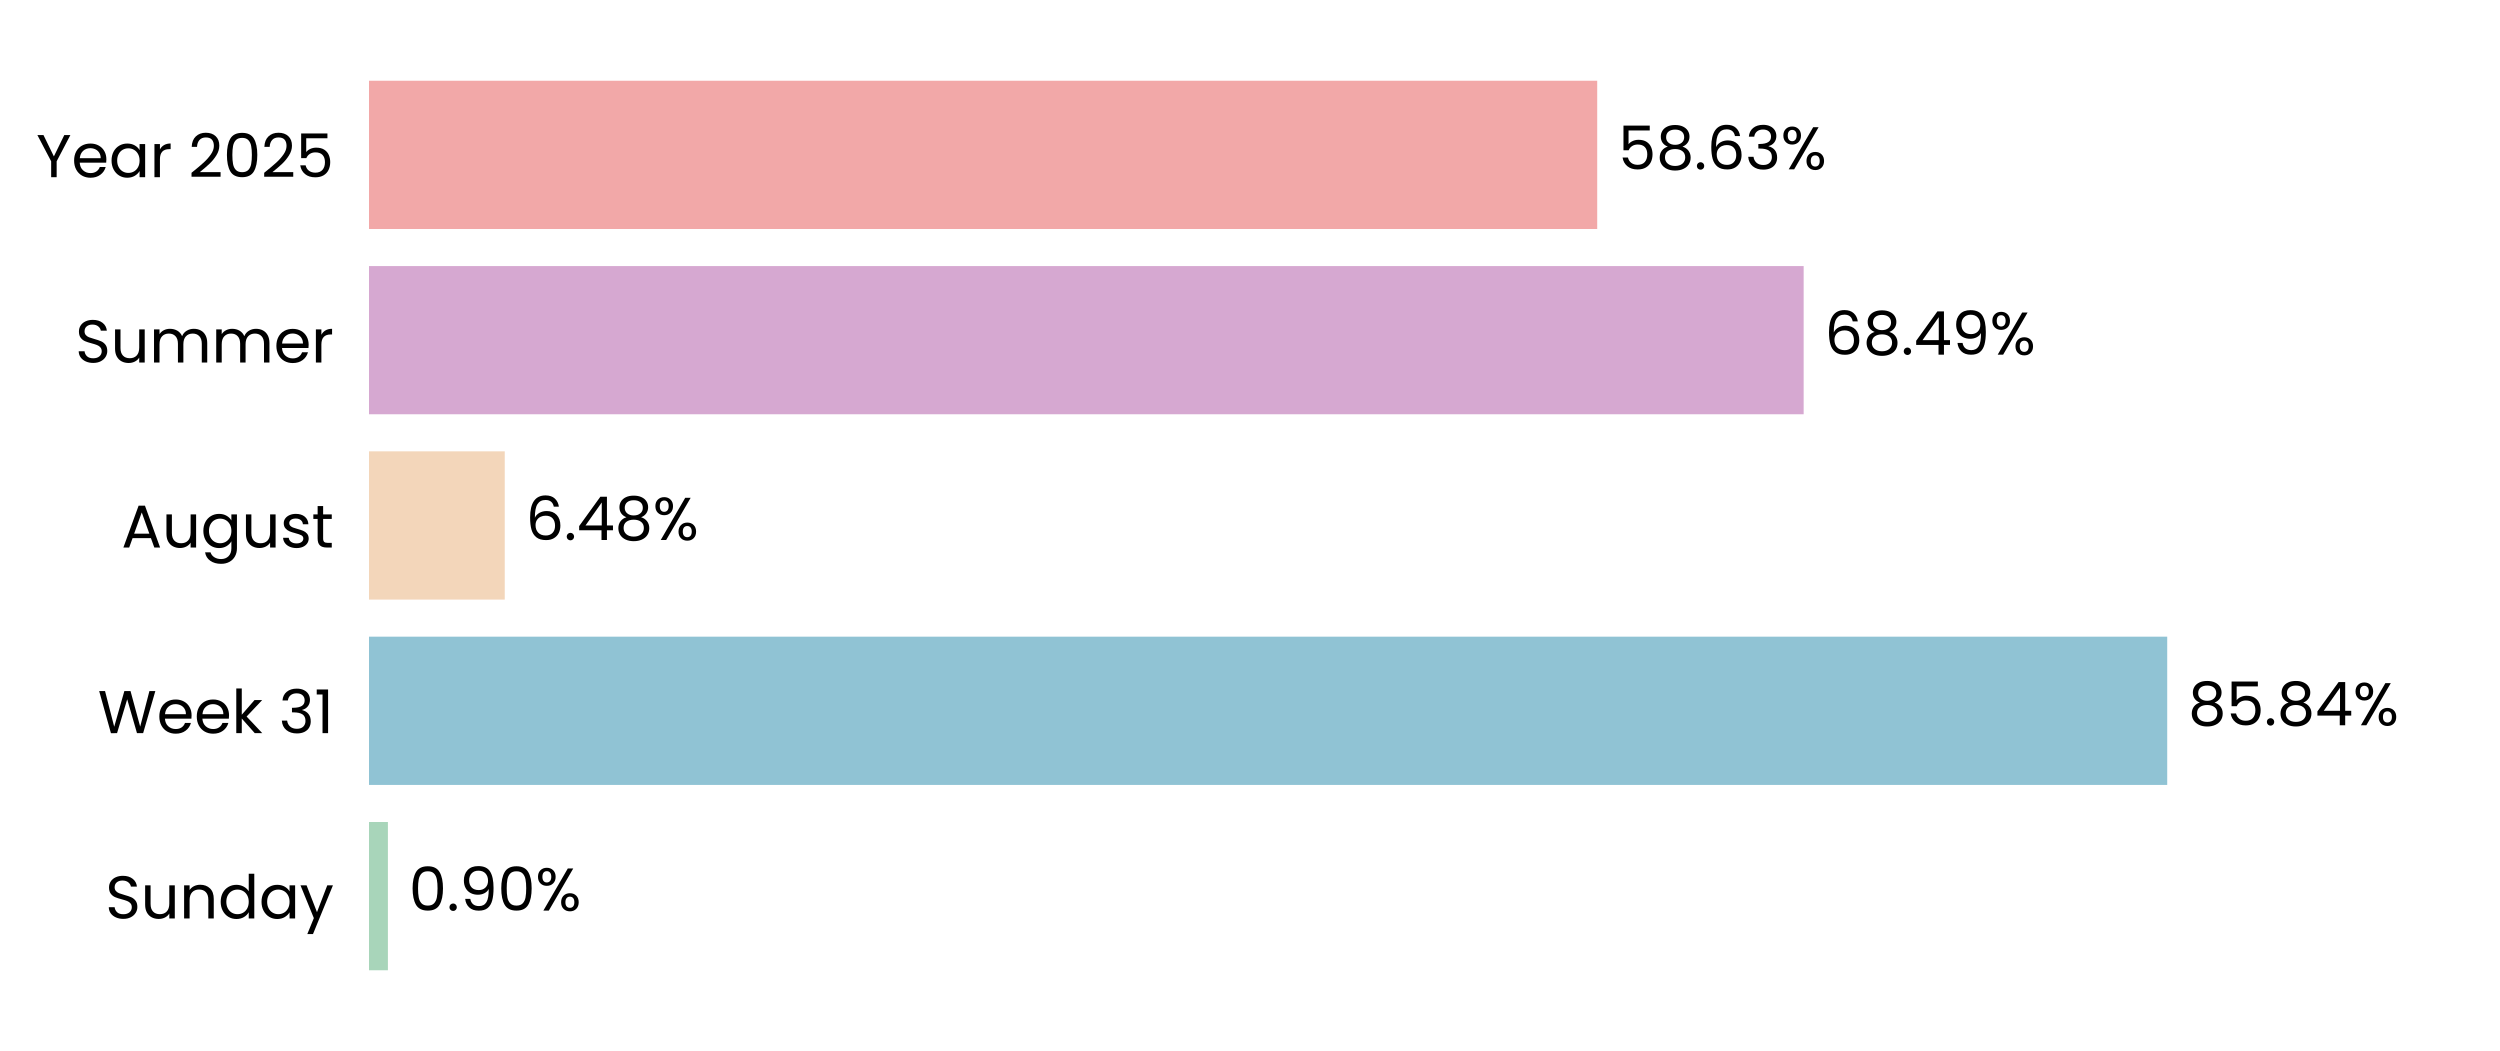
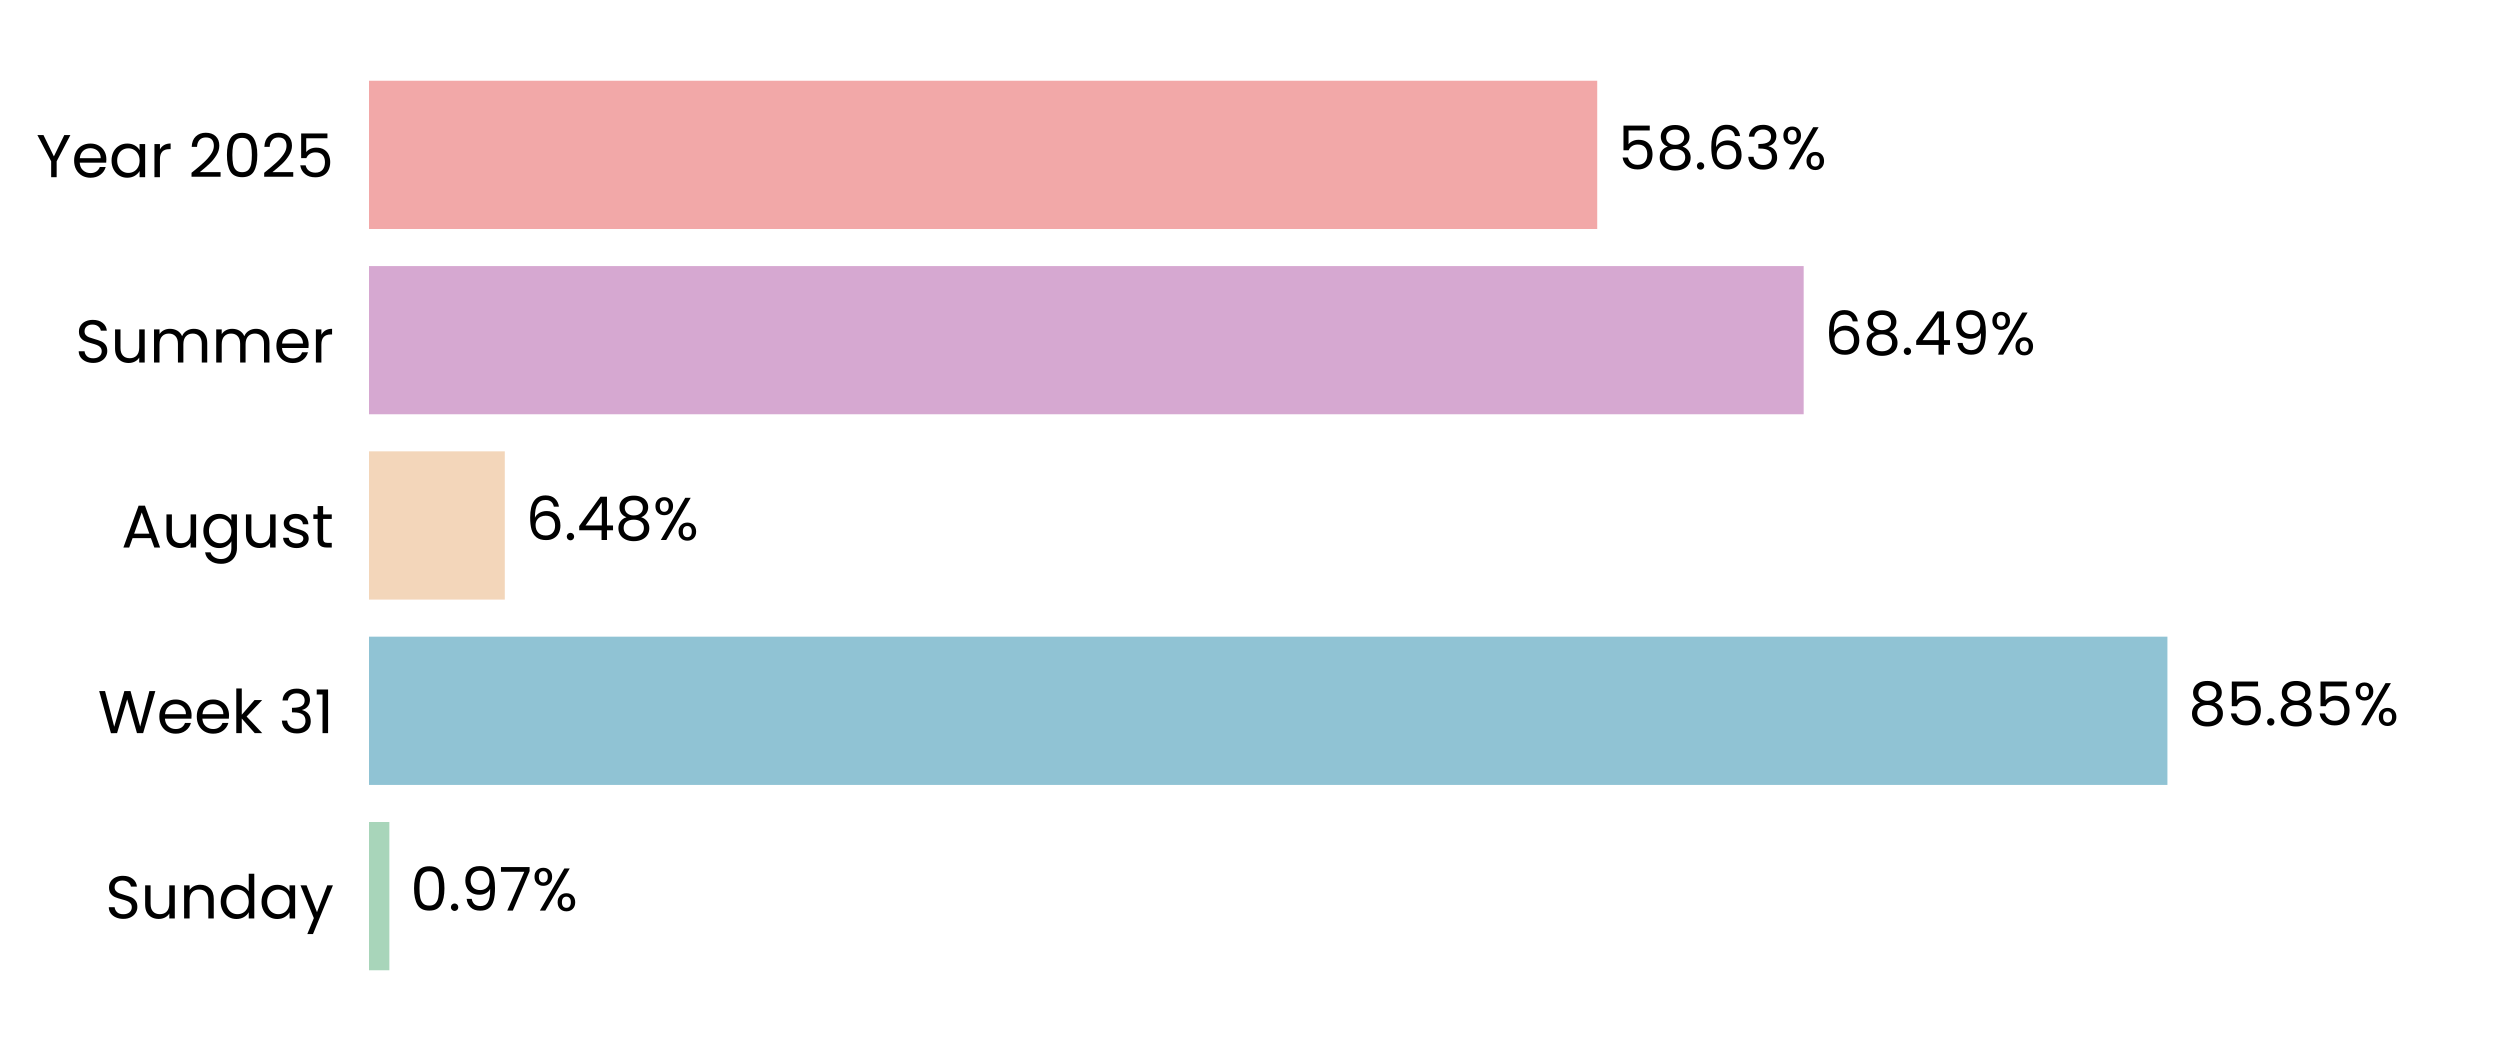
<svg xmlns="http://www.w3.org/2000/svg" xmlns:xlink="http://www.w3.org/1999/xlink" width="496.691pt" height="208.8pt" viewBox="0 0 496.691 208.8" version="1.1">
  <defs>
    <style type="text/css">*{stroke-linejoin: round; stroke-linecap: butt}</style>
  </defs>
  <g id="figure_1">
    <g id="patch_1">
      <path d="M 0 208.8  L 496.691 208.8  L 496.691 0  L 0 0  L 0 208.8  z " style="fill: none" />
    </g>
    <g id="axes_1">
      <g id="patch_2">
        <path d="M 73.311 201.6  L 489.491 201.6  L 489.491 7.2  L 73.311 7.2  L 73.311 201.6  z " style="fill: none" />
      </g>
      <g id="patch_3">
-         <path d="M 73.311 192.764  L 77.068 192.764  L 77.068 163.309  L 73.311 163.309  z " clip-path="url(#p56b5a3fd72)" style="fill: #a8d5ba" />
+         <path d="M 73.311 192.764  L 77.357 192.764  L 77.357 163.309  L 73.311 163.309  z " clip-path="url(#p963090559b)" style="fill: #a8d5ba" />
      </g>
      <g id="patch_4">
-         <path d="M 73.311 155.945  L 430.574 155.945  L 430.574 126.491  L 73.311 126.491  z " clip-path="url(#p56b5a3fd72)" style="fill: #90c3d4" />
+         <path d="M 73.311 155.945  L 430.615 155.945  L 430.615 126.491  L 73.311 126.491  z " clip-path="url(#p963090559b)" style="fill: #90c3d4" />
      </g>
      <g id="patch_5">
-         <path d="M 73.311 119.127  L 100.283 119.127  L 100.283 89.673  L 73.311 89.673  z " clip-path="url(#p56b5a3fd72)" style="fill: #f3d6ba" />
+         <path d="M 73.311 119.127  L 100.292 119.127  L 100.292 89.673  L 73.311 89.673  z " clip-path="url(#p963090559b)" style="fill: #f3d6ba" />
      </g>
      <g id="patch_6">
-         <path d="M 73.311 82.309  L 358.345 82.309  L 358.345 52.855  L 73.311 52.855  z " clip-path="url(#p56b5a3fd72)" style="fill: #d6a8d1" />
+         <path d="M 73.311 82.309  L 358.348 82.309  L 358.348 52.855  L 73.311 52.855  z " clip-path="url(#p963090559b)" style="fill: #d6a8d1" />
      </g>
      <g id="patch_7">
-         <path d="M 73.311 45.491  L 317.328 45.491  L 317.328 16.036  L 73.311 16.036  z " clip-path="url(#p56b5a3fd72)" style="fill: #f2a8a8" />
+         <path d="M 73.311 45.491  L 317.329 45.491  L 317.329 16.036  L 73.311 16.036  z " clip-path="url(#p963090559b)" style="fill: #f2a8a8" />
      </g>
      <g id="matplotlib.axis_1">
        <g id="ytick_1">
          <g id="text_1">
            <g transform="translate(20.92875 182.4764) scale(0.12 -0.12)">
              <defs>
                <path id="Poppins-Regular-53" d="M 1907 -45  Q 1466 -45 1117 112  Q 768 269 569 547  Q 371 826 365 1190  L 986 1190  Q 1018 877 1245 662  Q 1472 448 1907 448  Q 2323 448 2563 656  Q 2803 864 2803 1190  Q 2803 1446 2662 1606  Q 2522 1766 2310 1849  Q 2099 1933 1741 2029  Q 1299 2144 1033 2259  Q 768 2374 579 2620  Q 390 2867 390 3283  Q 390 3648 576 3929  Q 762 4211 1098 4364  Q 1434 4518 1869 4518  Q 2496 4518 2896 4204  Q 3296 3891 3347 3373  L 2707 3373  Q 2675 3629 2438 3824  Q 2202 4019 1811 4019  Q 1446 4019 1216 3830  Q 986 3642 986 3302  Q 986 3059 1123 2905  Q 1261 2752 1462 2672  Q 1664 2592 2029 2490  Q 2470 2368 2739 2249  Q 3008 2131 3200 1884  Q 3392 1638 3392 1216  Q 3392 890 3219 602  Q 3046 314 2707 134  Q 2368 -45 1907 -45  z " transform="scale(0.015625)" />
                <path id="Poppins-Regular-75" d="M 3603 3507  L 3603 0  L 3021 0  L 3021 518  Q 2854 250 2556 99  Q 2259 -51 1901 -51  Q 1491 -51 1164 118  Q 838 288 649 627  Q 461 966 461 1453  L 461 3507  L 1037 3507  L 1037 1530  Q 1037 1011 1299 732  Q 1562 454 2016 454  Q 2483 454 2752 742  Q 3021 1030 3021 1581  L 3021 3507  L 3603 3507  z " transform="scale(0.015625)" />
                <path id="Poppins-Regular-6e" d="M 2202 3571  Q 2842 3571 3238 3184  Q 3635 2797 3635 2067  L 3635 0  L 3059 0  L 3059 1984  Q 3059 2509 2796 2787  Q 2534 3066 2080 3066  Q 1619 3066 1347 2778  Q 1075 2490 1075 1939  L 1075 0  L 493 0  L 493 3507  L 1075 3507  L 1075 3008  Q 1248 3277 1545 3424  Q 1843 3571 2202 3571  z " transform="scale(0.015625)" />
                <path id="Poppins-Regular-64" d="M 275 1766  Q 275 2304 492 2710  Q 710 3117 1091 3341  Q 1472 3565 1946 3565  Q 2355 3565 2707 3376  Q 3059 3187 3245 2880  L 3245 4736  L 3834 4736  L 3834 0  L 3245 0  L 3245 659  Q 3072 346 2733 144  Q 2394 -58 1939 -58  Q 1472 -58 1091 172  Q 710 403 492 819  Q 275 1235 275 1766  z M 3245 1760  Q 3245 2157 3085 2451  Q 2925 2746 2653 2902  Q 2381 3059 2054 3059  Q 1728 3059 1459 2905  Q 1190 2752 1030 2457  Q 870 2163 870 1766  Q 870 1363 1030 1065  Q 1190 768 1459 611  Q 1728 454 2054 454  Q 2381 454 2653 611  Q 2925 768 3085 1065  Q 3245 1363 3245 1760  z " transform="scale(0.015625)" />
                <path id="Poppins-Regular-61" d="M 275 1766  Q 275 2304 492 2710  Q 710 3117 1091 3341  Q 1472 3565 1939 3565  Q 2400 3565 2739 3366  Q 3078 3168 3245 2867  L 3245 3507  L 3834 3507  L 3834 0  L 3245 0  L 3245 653  Q 3072 346 2729 144  Q 2387 -58 1933 -58  Q 1466 -58 1088 172  Q 710 403 492 819  Q 275 1235 275 1766  z M 3245 1760  Q 3245 2157 3085 2451  Q 2925 2746 2653 2902  Q 2381 3059 2054 3059  Q 1728 3059 1459 2905  Q 1190 2752 1030 2457  Q 870 2163 870 1766  Q 870 1363 1030 1065  Q 1190 768 1459 611  Q 1728 454 2054 454  Q 2381 454 2653 611  Q 2925 768 3085 1065  Q 3245 1363 3245 1760  z " transform="scale(0.015625)" />
                <path id="Poppins-Regular-79" d="M 3514 3507  L 1402 -1651  L 800 -1651  L 1491 38  L 77 3507  L 723 3507  L 1824 666  L 2912 3507  L 3514 3507  z " transform="scale(0.015625)" />
              </defs>
              <use xlink:href="#Poppins-Regular-53" />
              <use xlink:href="#Poppins-Regular-75" transform="translate(58.7 0)" />
              <use xlink:href="#Poppins-Regular-6e" transform="translate(122.7 0)" />
              <use xlink:href="#Poppins-Regular-64" transform="translate(186.7 0)" />
              <use xlink:href="#Poppins-Regular-61" transform="translate(254.3 0)" />
              <use xlink:href="#Poppins-Regular-79" transform="translate(321.8999 0)" />
            </g>
          </g>
        </g>
        <g id="ytick_2">
          <g id="text_2">
            <g transform="translate(19.42687 145.6582) scale(0.12 -0.12)">
              <defs>
                <path id="Poppins-Regular-57" d="M 6099 4461  L 4806 0  L 4154 0  L 3117 3590  L 2042 0  L 1395 -6  L 147 4461  L 768 4461  L 1741 678  L 2816 4461  L 3469 4461  L 4493 691  L 5472 4461  L 6099 4461  z " transform="scale(0.015625)" />
                <path id="Poppins-Regular-65" d="M 3693 1888  Q 3693 1722 3674 1536  L 870 1536  Q 902 1018 1225 726  Q 1549 435 2010 435  Q 2387 435 2640 611  Q 2893 787 2995 1082  L 3622 1082  Q 3482 576 3059 259  Q 2637 -58 2010 -58  Q 1510 -58 1116 166  Q 723 390 499 803  Q 275 1216 275 1760  Q 275 2304 492 2713  Q 710 3123 1104 3344  Q 1498 3565 2010 3565  Q 2509 3565 2893 3347  Q 3277 3130 3485 2749  Q 3693 2368 3693 1888  z M 3091 2010  Q 3091 2342 2944 2582  Q 2797 2822 2544 2947  Q 2291 3072 1984 3072  Q 1542 3072 1232 2790  Q 922 2509 877 2010  L 3091 2010  z " transform="scale(0.015625)" />
                <path id="Poppins-Regular-6b" d="M 2451 0  L 1075 1549  L 1075 0  L 493 0  L 493 4736  L 1075 4736  L 1075 1952  L 2426 3507  L 3238 3507  L 1587 1760  L 3245 0  L 2451 0  z " transform="scale(0.015625)" />
                <path id="Poppins-Regular-20" transform="scale(0.015625)" />
                <path id="Poppins-Regular-33" d="M 384 3462  Q 429 4051 838 4384  Q 1248 4717 1901 4717  Q 2336 4717 2653 4560  Q 2970 4403 3133 4134  Q 3296 3866 3296 3526  Q 3296 3130 3069 2842  Q 2842 2554 2477 2470  L 2477 2438  Q 2893 2336 3136 2035  Q 3379 1734 3379 1248  Q 3379 883 3212 592  Q 3046 301 2713 134  Q 2381 -32 1914 -32  Q 1235 -32 800 323  Q 365 678 314 1331  L 877 1331  Q 922 947 1190 704  Q 1459 461 1907 461  Q 2355 461 2588 694  Q 2822 928 2822 1299  Q 2822 1779 2502 1990  Q 2182 2202 1536 2202  L 1389 2202  L 1389 2688  L 1542 2688  Q 2131 2694 2432 2883  Q 2733 3072 2733 3469  Q 2733 3808 2512 4013  Q 2291 4218 1882 4218  Q 1485 4218 1241 4013  Q 998 3808 954 3462  L 384 3462  z " transform="scale(0.015625)" />
                <path id="Poppins-Regular-31" d="M 243 4096  L 243 4627  L 1446 4627  L 1446 0  L 858 0  L 858 4096  L 243 4096  z " transform="scale(0.015625)" />
              </defs>
              <use xlink:href="#Poppins-Regular-57" />
              <use xlink:href="#Poppins-Regular-65" transform="translate(97.59999 0)" />
              <use xlink:href="#Poppins-Regular-65" transform="translate(159.6 0)" />
              <use xlink:href="#Poppins-Regular-6b" transform="translate(221.6 0)" />
              <use xlink:href="#Poppins-Regular-20" transform="translate(273.0999 0)" />
              <use xlink:href="#Poppins-Regular-33" transform="translate(299.7999 0)" />
              <use xlink:href="#Poppins-Regular-31" transform="translate(358.6999 0)" />
            </g>
          </g>
        </g>
        <g id="ytick_3">
          <g id="text_3">
            <g transform="translate(24.11812 108.78) scale(0.12 -0.12)">
              <defs>
                <path id="Poppins-Regular-41" d="M 3130 992  L 1184 992  L 826 0  L 211 0  L 1824 4435  L 2496 4435  L 4102 0  L 3488 0  L 3130 992  z M 2963 1466  L 2157 3718  L 1350 1466  L 2963 1466  z " transform="scale(0.015625)" />
                <path id="Poppins-Regular-67" d="M 1939 3565  Q 2394 3565 2736 3366  Q 3078 3168 3245 2867  L 3245 3507  L 3834 3507  L 3834 -77  Q 3834 -557 3629 -931  Q 3424 -1306 3043 -1517  Q 2662 -1728 2157 -1728  Q 1466 -1728 1005 -1401  Q 544 -1075 461 -512  L 1037 -512  Q 1133 -832 1433 -1027  Q 1734 -1222 2157 -1222  Q 2637 -1222 2941 -921  Q 3245 -621 3245 -77  L 3245 659  Q 3072 352 2733 147  Q 2394 -58 1939 -58  Q 1472 -58 1091 172  Q 710 403 492 819  Q 275 1235 275 1766  Q 275 2304 492 2710  Q 710 3117 1091 3341  Q 1472 3565 1939 3565  z M 3245 1760  Q 3245 2157 3085 2451  Q 2925 2746 2653 2902  Q 2381 3059 2054 3059  Q 1728 3059 1459 2905  Q 1190 2752 1030 2457  Q 870 2163 870 1766  Q 870 1363 1030 1065  Q 1190 768 1459 611  Q 1728 454 2054 454  Q 2381 454 2653 611  Q 2925 768 3085 1065  Q 3245 1363 3245 1760  z " transform="scale(0.015625)" />
                <path id="Poppins-Regular-73" d="M 1734 -58  Q 1331 -58 1011 80  Q 691 218 505 464  Q 320 710 301 1030  L 902 1030  Q 928 768 1149 601  Q 1370 435 1728 435  Q 2061 435 2253 582  Q 2445 730 2445 954  Q 2445 1184 2240 1296  Q 2035 1408 1606 1517  Q 1216 1619 969 1724  Q 723 1830 547 2038  Q 371 2246 371 2586  Q 371 2854 531 3078  Q 691 3302 985 3433  Q 1280 3565 1658 3565  Q 2240 3565 2598 3270  Q 2957 2976 2982 2464  L 2400 2464  Q 2381 2739 2179 2905  Q 1978 3072 1638 3072  Q 1325 3072 1139 2937  Q 954 2803 954 2586  Q 954 2413 1066 2301  Q 1178 2189 1347 2121  Q 1517 2054 1818 1971  Q 2195 1869 2432 1769  Q 2669 1670 2838 1472  Q 3008 1274 3014 954  Q 3014 666 2854 435  Q 2694 205 2403 73  Q 2112 -58 1734 -58  z " transform="scale(0.015625)" />
                <path id="Poppins-Regular-74" d="M 1203 3027  L 1203 960  Q 1203 704 1312 598  Q 1421 493 1690 493  L 2118 493  L 2118 0  L 1594 0  Q 1107 0 864 224  Q 621 448 621 960  L 621 3027  L 166 3027  L 166 3507  L 621 3507  L 621 4390  L 1203 4390  L 1203 3507  L 2118 3507  L 2118 3027  L 1203 3027  z " transform="scale(0.015625)" />
              </defs>
              <use xlink:href="#Poppins-Regular-41" />
              <use xlink:href="#Poppins-Regular-75" transform="translate(67.39999 0)" />
              <use xlink:href="#Poppins-Regular-67" transform="translate(131.4 0)" />
              <use xlink:href="#Poppins-Regular-75" transform="translate(199 0)" />
              <use xlink:href="#Poppins-Regular-73" transform="translate(263 0)" />
              <use xlink:href="#Poppins-Regular-74" transform="translate(315.2 0)" />
            </g>
          </g>
        </g>
        <g id="ytick_4">
          <g id="text_4">
            <g transform="translate(14.95125 72.02182) scale(0.12 -0.12)">
              <defs>
                <path id="Poppins-Regular-6d" d="M 4710 3571  Q 5120 3571 5440 3401  Q 5760 3232 5945 2893  Q 6131 2554 6131 2067  L 6131 0  L 5555 0  L 5555 1984  Q 5555 2509 5296 2787  Q 5037 3066 4595 3066  Q 4141 3066 3872 2774  Q 3603 2483 3603 1933  L 3603 0  L 3027 0  L 3027 1984  Q 3027 2509 2768 2787  Q 2509 3066 2067 3066  Q 1613 3066 1344 2774  Q 1075 2483 1075 1933  L 1075 0  L 493 0  L 493 3507  L 1075 3507  L 1075 3002  Q 1248 3277 1539 3424  Q 1830 3571 2182 3571  Q 2624 3571 2963 3372  Q 3302 3174 3469 2790  Q 3616 3162 3955 3366  Q 4294 3571 4710 3571  z " transform="scale(0.015625)" />
                <path id="Poppins-Regular-72" d="M 1075 2938  Q 1229 3238 1513 3404  Q 1798 3571 2208 3571  L 2208 2970  L 2054 2970  Q 1075 2970 1075 1907  L 1075 0  L 493 0  L 493 3507  L 1075 3507  L 1075 2938  z " transform="scale(0.015625)" />
              </defs>
              <use xlink:href="#Poppins-Regular-53" />
              <use xlink:href="#Poppins-Regular-75" transform="translate(58.7 0)" />
              <use xlink:href="#Poppins-Regular-6d" transform="translate(122.7 0)" />
              <use xlink:href="#Poppins-Regular-6d" transform="translate(225.7 0)" />
              <use xlink:href="#Poppins-Regular-65" transform="translate(328.7 0)" />
              <use xlink:href="#Poppins-Regular-72" transform="translate(390.6999 0)" />
            </g>
          </g>
        </g>
        <g id="ytick_5">
          <g id="text_5">
            <g transform="translate(7.2 35.20364) scale(0.12 -0.12)">
              <defs>
                <path id="Poppins-Regular-59" d="M 3616 4461  L 2163 1683  L 2163 0  L 1581 0  L 1581 1683  L 122 4461  L 768 4461  L 1869 2202  L 2970 4461  L 3616 4461  z " transform="scale(0.015625)" />
                <path id="Poppins-Regular-32" d="M 326 467  Q 1139 1120 1600 1539  Q 2061 1958 2377 2416  Q 2694 2874 2694 3315  Q 2694 3731 2492 3971  Q 2291 4211 1843 4211  Q 1408 4211 1168 3939  Q 928 3667 909 3213  L 346 3213  Q 371 3930 780 4320  Q 1190 4710 1837 4710  Q 2496 4710 2883 4345  Q 3270 3981 3270 3341  Q 3270 2810 2953 2307  Q 2637 1805 2233 1424  Q 1830 1043 1203 538  L 3405 538  L 3405 51  L 326 51  L 326 467  z " transform="scale(0.015625)" />
                <path id="Poppins-Regular-30" d="M 397 2362  Q 397 3462 755 4080  Q 1114 4698 2010 4698  Q 2899 4698 3257 4080  Q 3616 3462 3616 2362  Q 3616 1242 3257 621  Q 2899 0 2010 0  Q 1114 0 755 621  Q 397 1242 397 2362  z M 3040 2362  Q 3040 2918 2966 3305  Q 2893 3693 2665 3929  Q 2438 4166 2010 4166  Q 1574 4166 1347 3929  Q 1120 3693 1046 3305  Q 973 2918 973 2362  Q 973 1786 1046 1395  Q 1120 1005 1347 768  Q 1574 531 2010 531  Q 2438 531 2665 768  Q 2893 1005 2966 1395  Q 3040 1786 3040 2362  z " transform="scale(0.015625)" />
                <path id="Poppins-Regular-35" d="M 3347 4122  L 1101 4122  L 1101 2662  Q 1248 2867 1536 2998  Q 1824 3130 2157 3130  Q 2688 3130 3021 2909  Q 3354 2688 3498 2339  Q 3642 1990 3642 1600  Q 3642 1139 3469 774  Q 3296 410 2941 198  Q 2586 -13 2061 -13  Q 1389 -13 973 332  Q 557 678 467 1254  L 1037 1254  Q 1120 890 1389 685  Q 1658 480 2067 480  Q 2573 480 2829 784  Q 3085 1088 3085 1587  Q 3085 2086 2829 2358  Q 2573 2630 2074 2630  Q 1734 2630 1481 2467  Q 1229 2304 1114 2022  L 563 2022  L 563 4634  L 3347 4634  L 3347 4122  z " transform="scale(0.015625)" />
              </defs>
              <use xlink:href="#Poppins-Regular-59" />
              <use xlink:href="#Poppins-Regular-65" transform="translate(58.39999 0)" />
              <use xlink:href="#Poppins-Regular-61" transform="translate(120.4 0)" />
              <use xlink:href="#Poppins-Regular-72" transform="translate(188 0)" />
              <use xlink:href="#Poppins-Regular-20" transform="translate(225.3 0)" />
              <use xlink:href="#Poppins-Regular-32" transform="translate(252 0)" />
              <use xlink:href="#Poppins-Regular-30" transform="translate(309.4999 0)" />
              <use xlink:href="#Poppins-Regular-32" transform="translate(372.2999 0)" />
              <use xlink:href="#Poppins-Regular-35" transform="translate(429.7999 0)" />
            </g>
          </g>
        </g>
      </g>
      <g id="text_6">
-         <g transform="translate(81.23023 180.9164) scale(0.12 -0.12)">
+         <g transform="translate(81.51924 180.9164) scale(0.12 -0.12)">
          <defs>
            <path id="Poppins-Regular-2e" d="M 678 -38  Q 512 -38 397 77  Q 282 192 282 358  Q 282 525 397 640  Q 512 755 678 755  Q 838 755 950 640  Q 1062 525 1062 358  Q 1062 192 950 77  Q 838 -38 678 -38  z " transform="scale(0.015625)" />
            <path id="Poppins-Regular-39" d="M 1146 1242  Q 1210 877 1443 678  Q 1677 480 2074 480  Q 2605 480 2857 896  Q 3110 1312 3098 2298  Q 2963 2010 2649 1846  Q 2336 1683 1952 1683  Q 1523 1683 1187 1859  Q 851 2035 659 2374  Q 467 2714 467 3194  Q 467 3878 864 4297  Q 1261 4717 1990 4717  Q 2886 4717 3248 4134  Q 3610 3552 3610 2400  Q 3610 1594 3466 1069  Q 3322 544 2979 269  Q 2637 -6 2042 -6  Q 1389 -6 1024 346  Q 659 698 608 1242  L 1146 1242  z M 2048 2176  Q 2477 2176 2752 2441  Q 3027 2707 3027 3162  Q 3027 3642 2758 3936  Q 2490 4230 2003 4230  Q 1555 4230 1289 3948  Q 1024 3667 1024 3206  Q 1024 2739 1286 2457  Q 1549 2176 2048 2176  z " transform="scale(0.015625)" />
+             <path id="Poppins-Regular-37" d="M 3245 4173  L 1466 0  L 877 0  L 2682 4115  L 211 4115  L 211 4614  L 3245 4614  L 3245 4173  z " transform="scale(0.015625)" />
            <path id="Poppins-Regular-25" d="M 269 3584  Q 269 4019 531 4278  Q 794 4538 1203 4538  Q 1613 4538 1875 4278  Q 2138 4019 2138 3584  Q 2138 3142 1875 2883  Q 1613 2624 1203 2624  Q 794 2624 531 2883  Q 269 3142 269 3584  z M 4006 4467  L 1414 0  L 838 0  L 3430 4467  L 4006 4467  z M 1203 4179  Q 986 4179 861 4028  Q 736 3878 736 3584  Q 736 3290 861 3136  Q 986 2982 1203 2982  Q 1421 2982 1549 3139  Q 1677 3296 1677 3584  Q 1677 3878 1549 4028  Q 1421 4179 1203 4179  z M 2720 883  Q 2720 1325 2982 1584  Q 3245 1843 3654 1843  Q 4064 1843 4323 1584  Q 4582 1325 4582 883  Q 4582 448 4323 185  Q 4064 -77 3654 -77  Q 3245 -77 2982 182  Q 2720 442 2720 883  z M 3648 1478  Q 3430 1478 3302 1328  Q 3174 1178 3174 883  Q 3174 595 3302 444  Q 3430 294 3648 294  Q 3866 294 3994 444  Q 4122 595 4122 883  Q 4122 1178 3994 1328  Q 3866 1478 3648 1478  z " transform="scale(0.015625)" />
          </defs>
          <use xlink:href="#Poppins-Regular-30" />
          <use xlink:href="#Poppins-Regular-2e" transform="translate(62.79999 0)" />
          <use xlink:href="#Poppins-Regular-39" transform="translate(83.79997 0)" />
-           <use xlink:href="#Poppins-Regular-30" transform="translate(146.8 0)" />
-           <use xlink:href="#Poppins-Regular-25" transform="translate(209.5999 0)" />
+           <use xlink:href="#Poppins-Regular-37" transform="translate(146.8 0)" />
+           <use xlink:href="#Poppins-Regular-25" transform="translate(201.3999 0)" />
        </g>
      </g>
      <g id="text_7">
-         <g transform="translate(434.7355 144.0982) scale(0.12 -0.12)">
+         <g transform="translate(434.7768 144.0982) scale(0.12 -0.12)">
          <defs>
            <path id="Poppins-Regular-38" d="M 1242 2406  Q 883 2547 691 2816  Q 499 3085 499 3469  Q 499 3814 672 4092  Q 845 4371 1187 4534  Q 1530 4698 2016 4698  Q 2502 4698 2844 4534  Q 3187 4371 3363 4092  Q 3539 3814 3539 3469  Q 3539 3098 3340 2819  Q 3142 2541 2797 2406  Q 3194 2285 3427 1981  Q 3661 1677 3661 1248  Q 3661 832 3456 521  Q 3251 211 2876 41  Q 2502 -128 2016 -128  Q 1530 -128 1162 41  Q 794 211 589 521  Q 384 832 384 1248  Q 384 1677 614 1984  Q 845 2291 1242 2406  z M 2976 3398  Q 2976 3789 2720 4000  Q 2464 4211 2016 4211  Q 1574 4211 1318 4000  Q 1062 3789 1062 3392  Q 1062 3034 1328 2816  Q 1594 2598 2016 2598  Q 2445 2598 2710 2819  Q 2976 3040 2976 3398  z M 2016 2150  Q 1542 2150 1241 1929  Q 941 1709 941 1267  Q 941 858 1232 608  Q 1523 358 2016 358  Q 2509 358 2797 608  Q 3085 858 3085 1267  Q 3085 1696 2790 1923  Q 2496 2150 2016 2150  z " transform="scale(0.015625)" />
-             <path id="Poppins-Regular-34" d="M 256 1030  L 256 1472  L 2502 4582  L 3200 4582  L 3200 1536  L 3840 1536  L 3840 1030  L 3200 1030  L 3200 0  L 2624 0  L 2624 1030  L 256 1030  z M 2650 3974  L 928 1536  L 2650 1536  L 2650 3974  z " transform="scale(0.015625)" />
          </defs>
          <use xlink:href="#Poppins-Regular-38" />
          <use xlink:href="#Poppins-Regular-35" transform="translate(63.09999 0)" />
          <use xlink:href="#Poppins-Regular-2e" transform="translate(125.9 0)" />
          <use xlink:href="#Poppins-Regular-38" transform="translate(146.9 0)" />
-           <use xlink:href="#Poppins-Regular-34" transform="translate(210 0)" />
-           <use xlink:href="#Poppins-Regular-25" transform="translate(272.8999 0)" />
+           <use xlink:href="#Poppins-Regular-35" transform="translate(210 0)" />
+           <use xlink:href="#Poppins-Regular-25" transform="translate(272.7999 0)" />
        </g>
      </g>
      <g id="text_8">
-         <g transform="translate(104.4446 107.28) scale(0.12 -0.12)">
+         <g transform="translate(104.4539 107.28) scale(0.12 -0.12)">
          <defs>
            <path id="Poppins-Regular-36" d="M 2976 3526  Q 2835 4237 2099 4237  Q 1530 4237 1248 3798  Q 966 3360 973 2355  Q 1120 2688 1462 2877  Q 1805 3066 2227 3066  Q 2886 3066 3280 2656  Q 3674 2246 3674 1523  Q 3674 1088 3504 742  Q 3334 397 2992 192  Q 2650 -13 2163 -13  Q 1504 -13 1133 281  Q 762 576 614 1094  Q 467 1613 467 2374  Q 467 4723 2106 4723  Q 2733 4723 3091 4384  Q 3450 4045 3514 3526  L 2976 3526  z M 2106 2573  Q 1830 2573 1587 2461  Q 1344 2349 1193 2121  Q 1043 1894 1043 1568  Q 1043 1082 1324 778  Q 1606 474 2131 474  Q 2579 474 2844 752  Q 3110 1030 3110 1504  Q 3110 2003 2854 2288  Q 2598 2573 2106 2573  z " transform="scale(0.015625)" />
+             <path id="Poppins-Regular-34" d="M 256 1030  L 256 1472  L 2502 4582  L 3200 4582  L 3200 1536  L 3840 1536  L 3840 1030  L 3200 1030  L 3200 0  L 2624 0  L 2624 1030  L 256 1030  z M 2650 3974  L 928 1536  L 2650 1536  L 2650 3974  z " transform="scale(0.015625)" />
          </defs>
          <use xlink:href="#Poppins-Regular-36" />
          <use xlink:href="#Poppins-Regular-2e" transform="translate(63.49999 0)" />
          <use xlink:href="#Poppins-Regular-34" transform="translate(84.49997 0)" />
          <use xlink:href="#Poppins-Regular-38" transform="translate(147.4 0)" />
          <use xlink:href="#Poppins-Regular-25" transform="translate(210.5 0)" />
        </g>
      </g>
      <g id="text_9">
-         <g transform="translate(362.5067 70.46182) scale(0.12 -0.12)">
+         <g transform="translate(362.5099 70.46182) scale(0.12 -0.12)">
          <use xlink:href="#Poppins-Regular-36" />
          <use xlink:href="#Poppins-Regular-38" transform="translate(63.49999 0)" />
          <use xlink:href="#Poppins-Regular-2e" transform="translate(126.6 0)" />
          <use xlink:href="#Poppins-Regular-34" transform="translate(147.6 0)" />
          <use xlink:href="#Poppins-Regular-39" transform="translate(210.5 0)" />
          <use xlink:href="#Poppins-Regular-25" transform="translate(273.4999 0)" />
        </g>
      </g>
      <g id="text_10">
-         <g transform="translate(321.4902 33.64364) scale(0.12 -0.12)">
+         <g transform="translate(321.491 33.64364) scale(0.12 -0.12)">
          <use xlink:href="#Poppins-Regular-35" />
          <use xlink:href="#Poppins-Regular-38" transform="translate(62.79999 0)" />
          <use xlink:href="#Poppins-Regular-2e" transform="translate(125.9 0)" />
          <use xlink:href="#Poppins-Regular-36" transform="translate(146.9 0)" />
          <use xlink:href="#Poppins-Regular-33" transform="translate(210.3999 0)" />
          <use xlink:href="#Poppins-Regular-25" transform="translate(269.2999 0)" />
        </g>
      </g>
    </g>
  </g>
  <defs>
-     <clipPath id="p56b5a3fd72">
+     <clipPath id="p963090559b">
      <rect x="73.311" y="7.2" width="416.18" height="194.4" />
    </clipPath>
  </defs>
</svg>
